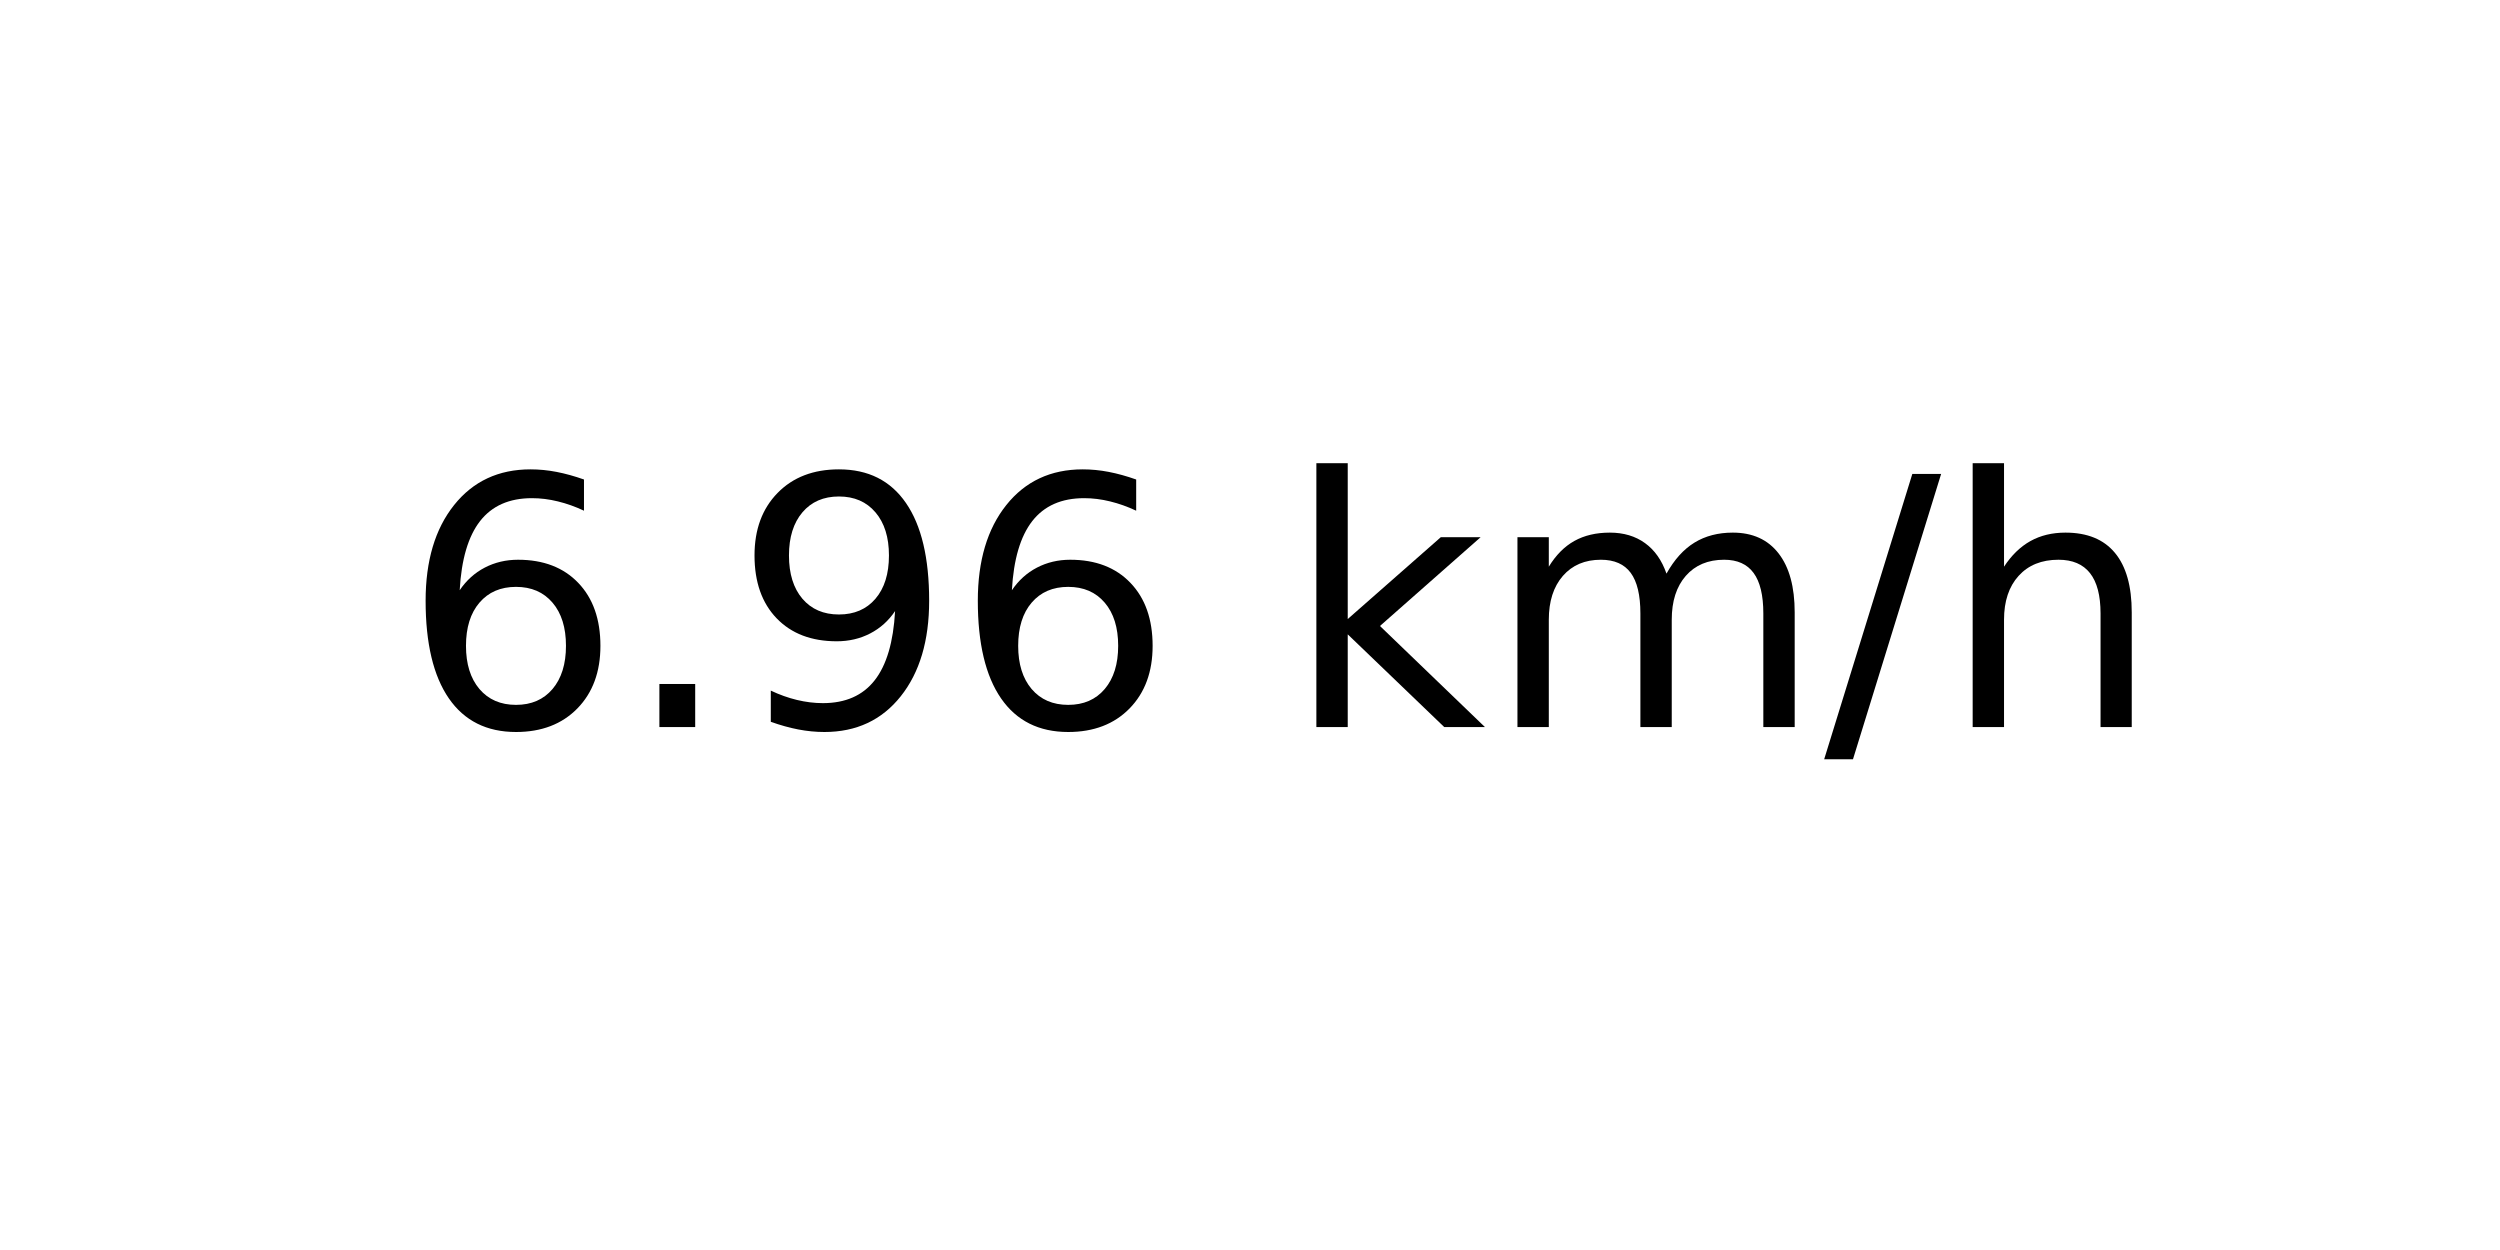
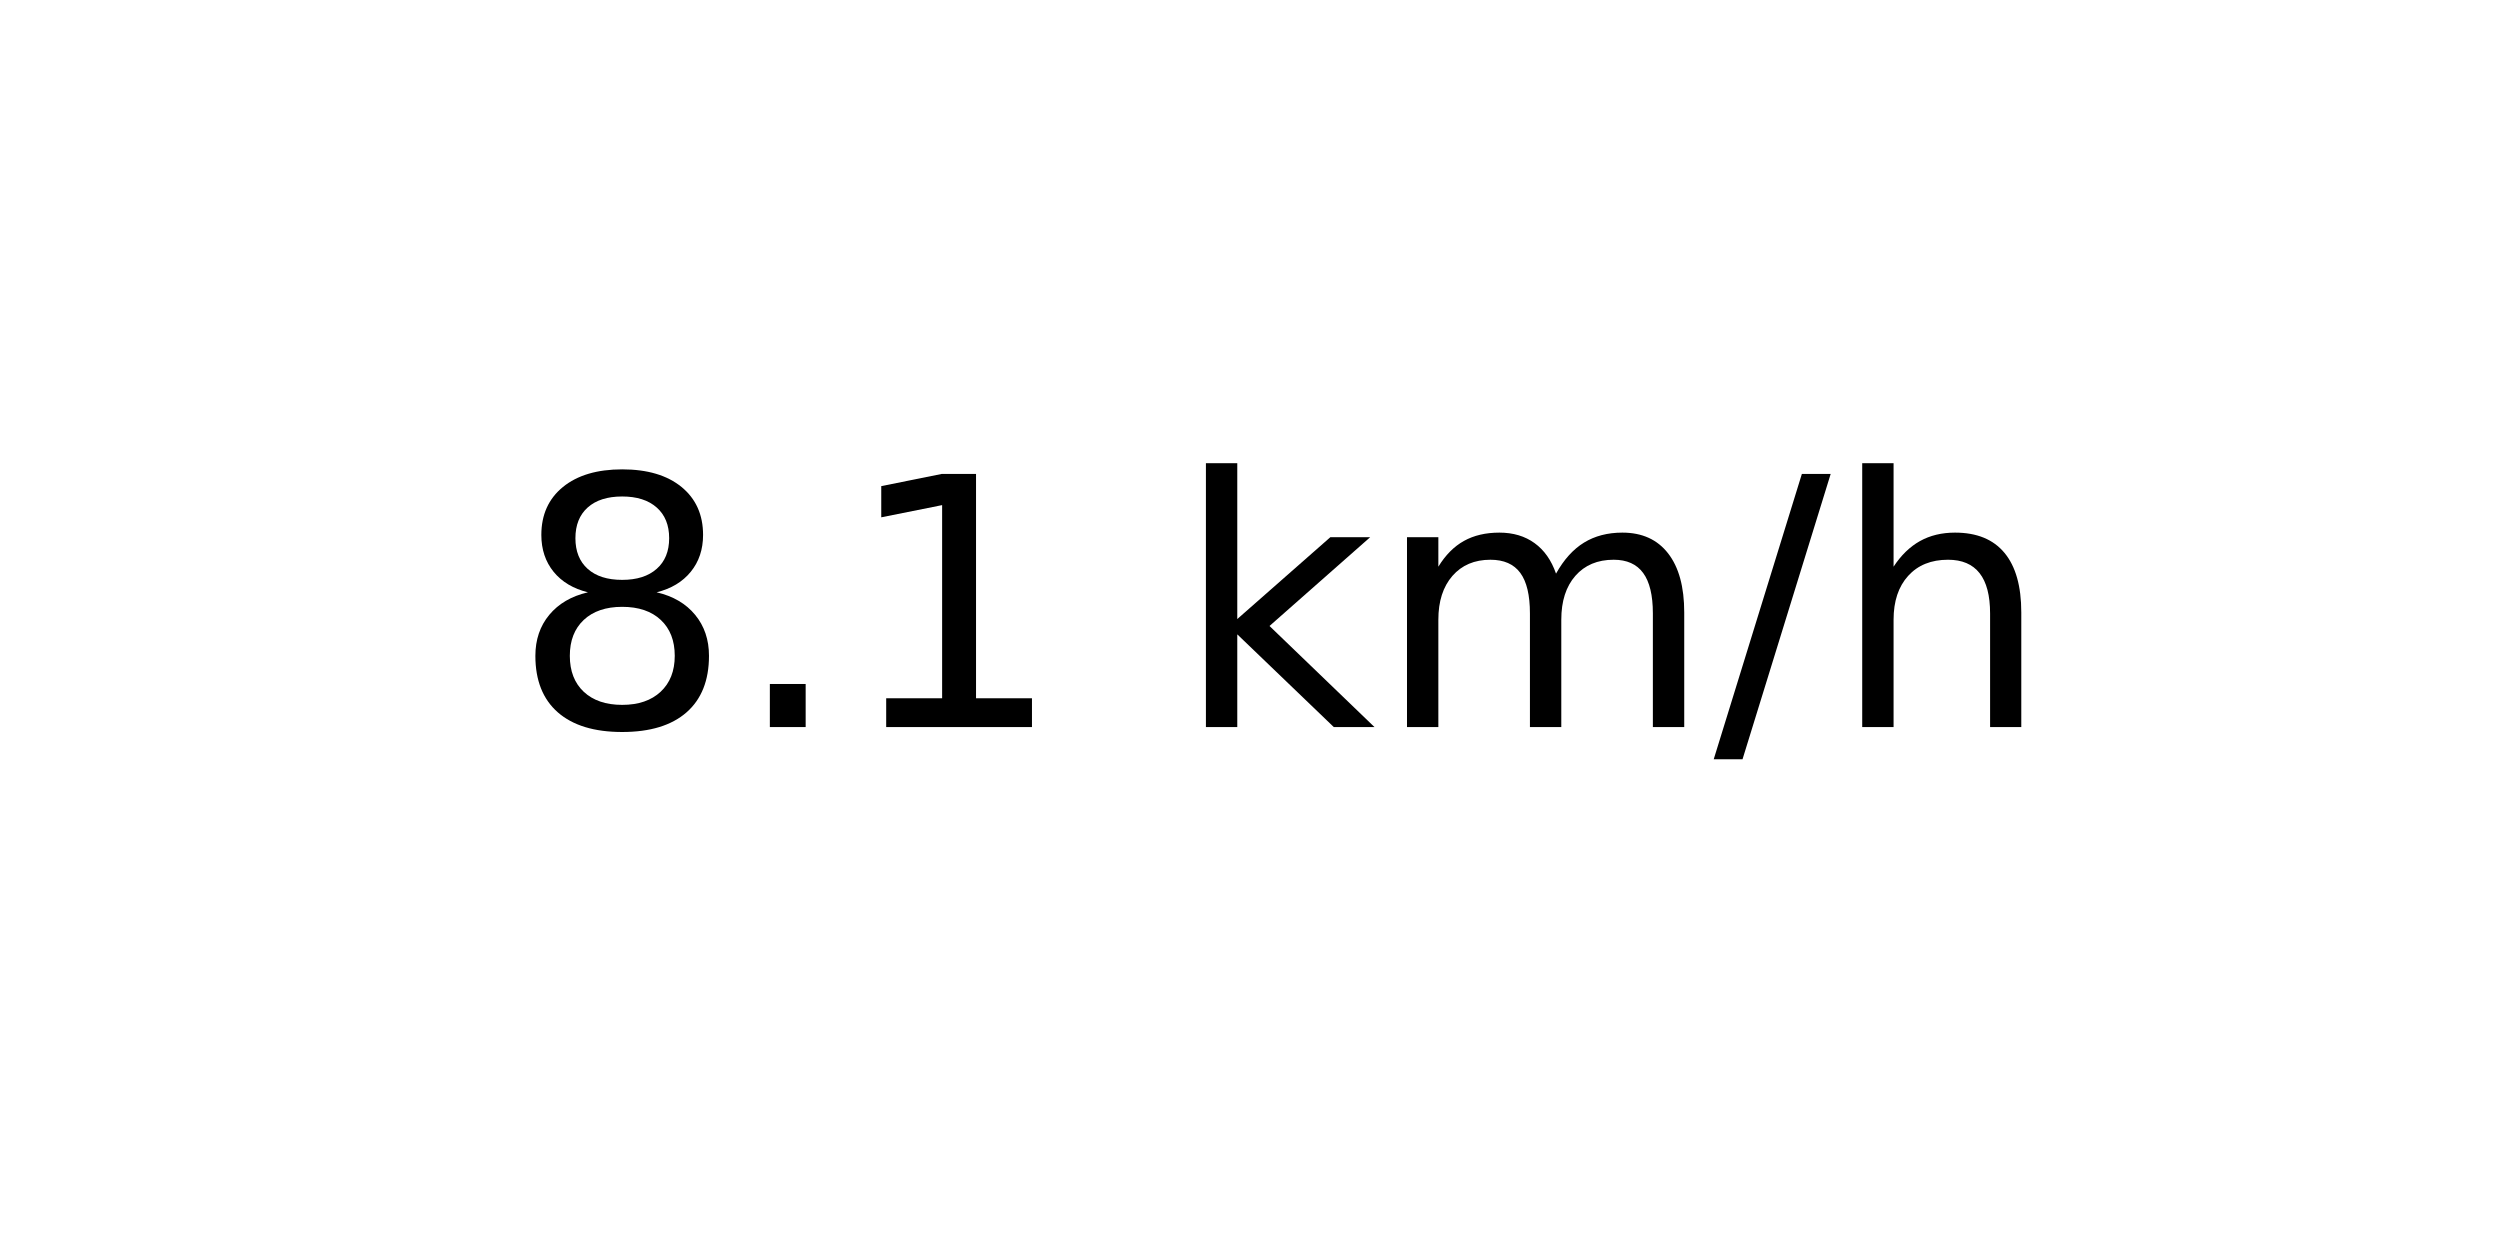
<svg xmlns="http://www.w3.org/2000/svg" xmlns:xlink="http://www.w3.org/1999/xlink" width="72pt" height="36pt" viewBox="0 0 72 36" version="1.1">
  <defs>
    <style type="text/css">*{stroke-linejoin: round; stroke-linecap: butt}</style>
  </defs>
  <g id="figure_1">
    <g id="axes_1">
      <g id="text_1">
-         <g transform="translate(11.55937 20.93937) scale(0.1 -0.1)">
+         <g transform="translate(14.74062 20.93937) scale(0.1 -0.1)">
          <defs>
-             <path id="DejaVuSans-36" d="M 2113 2584  Q 1688 2584 1439 2293  Q 1191 2003 1191 1497  Q 1191 994 1439 701  Q 1688 409 2113 409  Q 2538 409 2786 701  Q 3034 994 3034 1497  Q 3034 2003 2786 2293  Q 2538 2584 2113 2584  z M 3366 4563  L 3366 3988  Q 3128 4100 2886 4159  Q 2644 4219 2406 4219  Q 1781 4219 1451 3797  Q 1122 3375 1075 2522  Q 1259 2794 1537 2939  Q 1816 3084 2150 3084  Q 2853 3084 3261 2657  Q 3669 2231 3669 1497  Q 3669 778 3244 343  Q 2819 -91 2113 -91  Q 1303 -91 875 529  Q 447 1150 447 2328  Q 447 3434 972 4092  Q 1497 4750 2381 4750  Q 2619 4750 2861 4703  Q 3103 4656 3366 4563  z " transform="scale(0.015625)" />
+             <path id="DejaVuSans-38" d="M 2034 2216  Q 1584 2216 1326 1975  Q 1069 1734 1069 1313  Q 1069 891 1326 650  Q 1584 409 2034 409  Q 2484 409 2743 651  Q 3003 894 3003 1313  Q 3003 1734 2745 1975  Q 2488 2216 2034 2216  z M 1403 2484  Q 997 2584 770 2862  Q 544 3141 544 3541  Q 544 4100 942 4425  Q 1341 4750 2034 4750  Q 2731 4750 3128 4425  Q 3525 4100 3525 3541  Q 3525 3141 3298 2862  Q 3072 2584 2669 2484  Q 3125 2378 3379 2068  Q 3634 1759 3634 1313  Q 3634 634 3220 271  Q 2806 -91 2034 -91  Q 1263 -91 848 271  Q 434 634 434 1313  Q 434 1759 690 2068  Q 947 2378 1403 2484  z M 1172 3481  Q 1172 3119 1398 2916  Q 1625 2713 2034 2713  Q 2441 2713 2670 2916  Q 2900 3119 2900 3481  Q 2900 3844 2670 4047  Q 2441 4250 2034 4250  Q 1625 4250 1398 4047  Q 1172 3844 1172 3481  z " transform="scale(0.015625)" />
            <path id="DejaVuSans-2e" d="M 684 794  L 1344 794  L 1344 0  L 684 0  L 684 794  z " transform="scale(0.015625)" />
-             <path id="DejaVuSans-39" d="M 703 97  L 703 672  Q 941 559 1184 500  Q 1428 441 1663 441  Q 2288 441 2617 861  Q 2947 1281 2994 2138  Q 2813 1869 2534 1725  Q 2256 1581 1919 1581  Q 1219 1581 811 2004  Q 403 2428 403 3163  Q 403 3881 828 4315  Q 1253 4750 1959 4750  Q 2769 4750 3195 4129  Q 3622 3509 3622 2328  Q 3622 1225 3098 567  Q 2575 -91 1691 -91  Q 1453 -91 1209 -44  Q 966 3 703 97  z M 1959 2075  Q 2384 2075 2632 2365  Q 2881 2656 2881 3163  Q 2881 3666 2632 3958  Q 2384 4250 1959 4250  Q 1534 4250 1286 3958  Q 1038 3666 1038 3163  Q 1038 2656 1286 2365  Q 1534 2075 1959 2075  z " transform="scale(0.015625)" />
+             <path id="DejaVuSans-31" d="M 794 531  L 1825 531  L 1825 4091  L 703 3866  L 703 4441  L 1819 4666  L 2450 4666  L 2450 531  L 3481 531  L 3481 0  L 794 0  L 794 531  z " transform="scale(0.015625)" />
            <path id="DejaVuSans-20" transform="scale(0.015625)" />
            <path id="DejaVuSans-6b" d="M 581 4863  L 1159 4863  L 1159 1991  L 2875 3500  L 3609 3500  L 1753 1863  L 3688 0  L 2938 0  L 1159 1709  L 1159 0  L 581 0  L 581 4863  z " transform="scale(0.015625)" />
            <path id="DejaVuSans-6d" d="M 3328 2828  Q 3544 3216 3844 3400  Q 4144 3584 4550 3584  Q 5097 3584 5394 3201  Q 5691 2819 5691 2113  L 5691 0  L 5113 0  L 5113 2094  Q 5113 2597 4934 2840  Q 4756 3084 4391 3084  Q 3944 3084 3684 2787  Q 3425 2491 3425 1978  L 3425 0  L 2847 0  L 2847 2094  Q 2847 2600 2669 2842  Q 2491 3084 2119 3084  Q 1678 3084 1418 2786  Q 1159 2488 1159 1978  L 1159 0  L 581 0  L 581 3500  L 1159 3500  L 1159 2956  Q 1356 3278 1631 3431  Q 1906 3584 2284 3584  Q 2666 3584 2933 3390  Q 3200 3197 3328 2828  z " transform="scale(0.015625)" />
            <path id="DejaVuSans-2f" d="M 1625 4666  L 2156 4666  L 531 -594  L 0 -594  L 1625 4666  z " transform="scale(0.015625)" />
            <path id="DejaVuSans-68" d="M 3513 2113  L 3513 0  L 2938 0  L 2938 2094  Q 2938 2591 2744 2837  Q 2550 3084 2163 3084  Q 1697 3084 1428 2787  Q 1159 2491 1159 1978  L 1159 0  L 581 0  L 581 4863  L 1159 4863  L 1159 2956  Q 1366 3272 1645 3428  Q 1925 3584 2291 3584  Q 2894 3584 3203 3211  Q 3513 2838 3513 2113  z " transform="scale(0.015625)" />
          </defs>
-           <use xlink:href="#DejaVuSans-36" />
+           <use xlink:href="#DejaVuSans-38" />
          <use xlink:href="#DejaVuSans-2e" x="63.623" />
-           <use xlink:href="#DejaVuSans-39" x="95.41" />
-           <use xlink:href="#DejaVuSans-36" x="159.033" />
-           <use xlink:href="#DejaVuSans-20" x="222.656" />
-           <use xlink:href="#DejaVuSans-6b" x="254.443" />
-           <use xlink:href="#DejaVuSans-6d" x="312.354" />
-           <use xlink:href="#DejaVuSans-2f" x="409.766" />
-           <use xlink:href="#DejaVuSans-68" x="443.457" />
+           <use xlink:href="#DejaVuSans-31" x="95.41" />
+           <use xlink:href="#DejaVuSans-20" x="159.033" />
+           <use xlink:href="#DejaVuSans-6b" x="190.82" />
+           <use xlink:href="#DejaVuSans-6d" x="248.73" />
+           <use xlink:href="#DejaVuSans-2f" x="346.143" />
+           <use xlink:href="#DejaVuSans-68" x="379.834" />
        </g>
      </g>
    </g>
  </g>
</svg>
